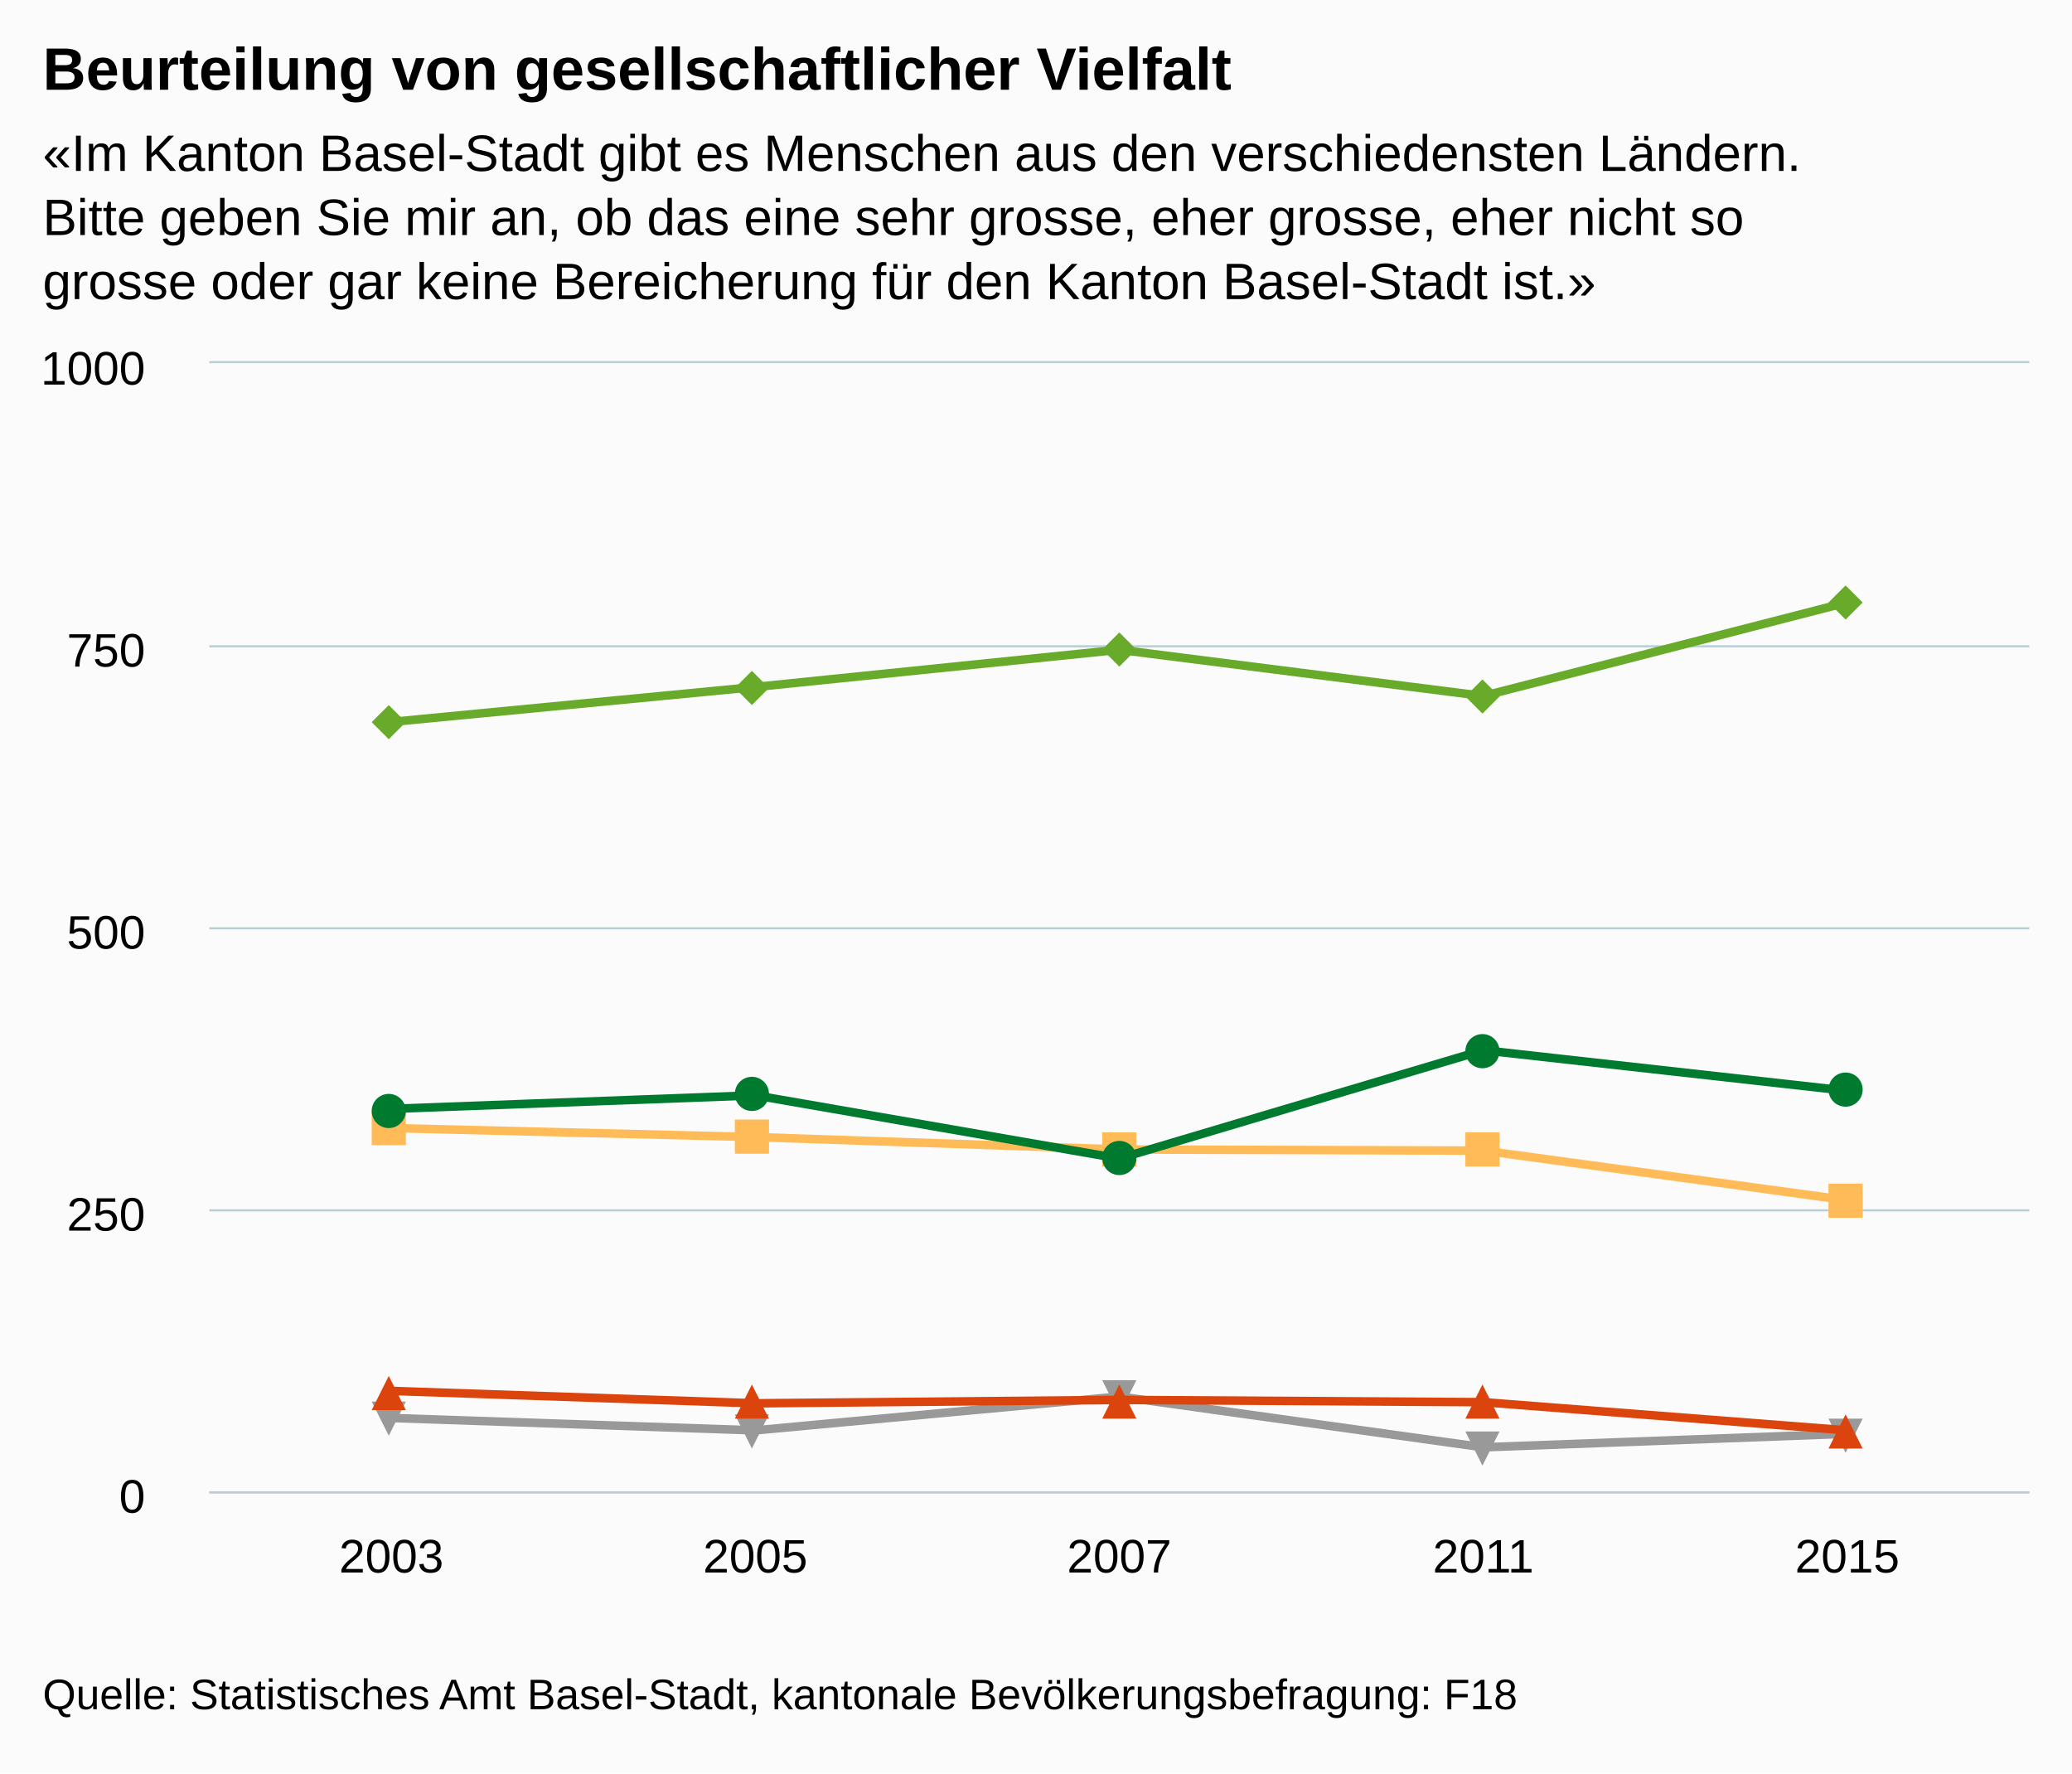
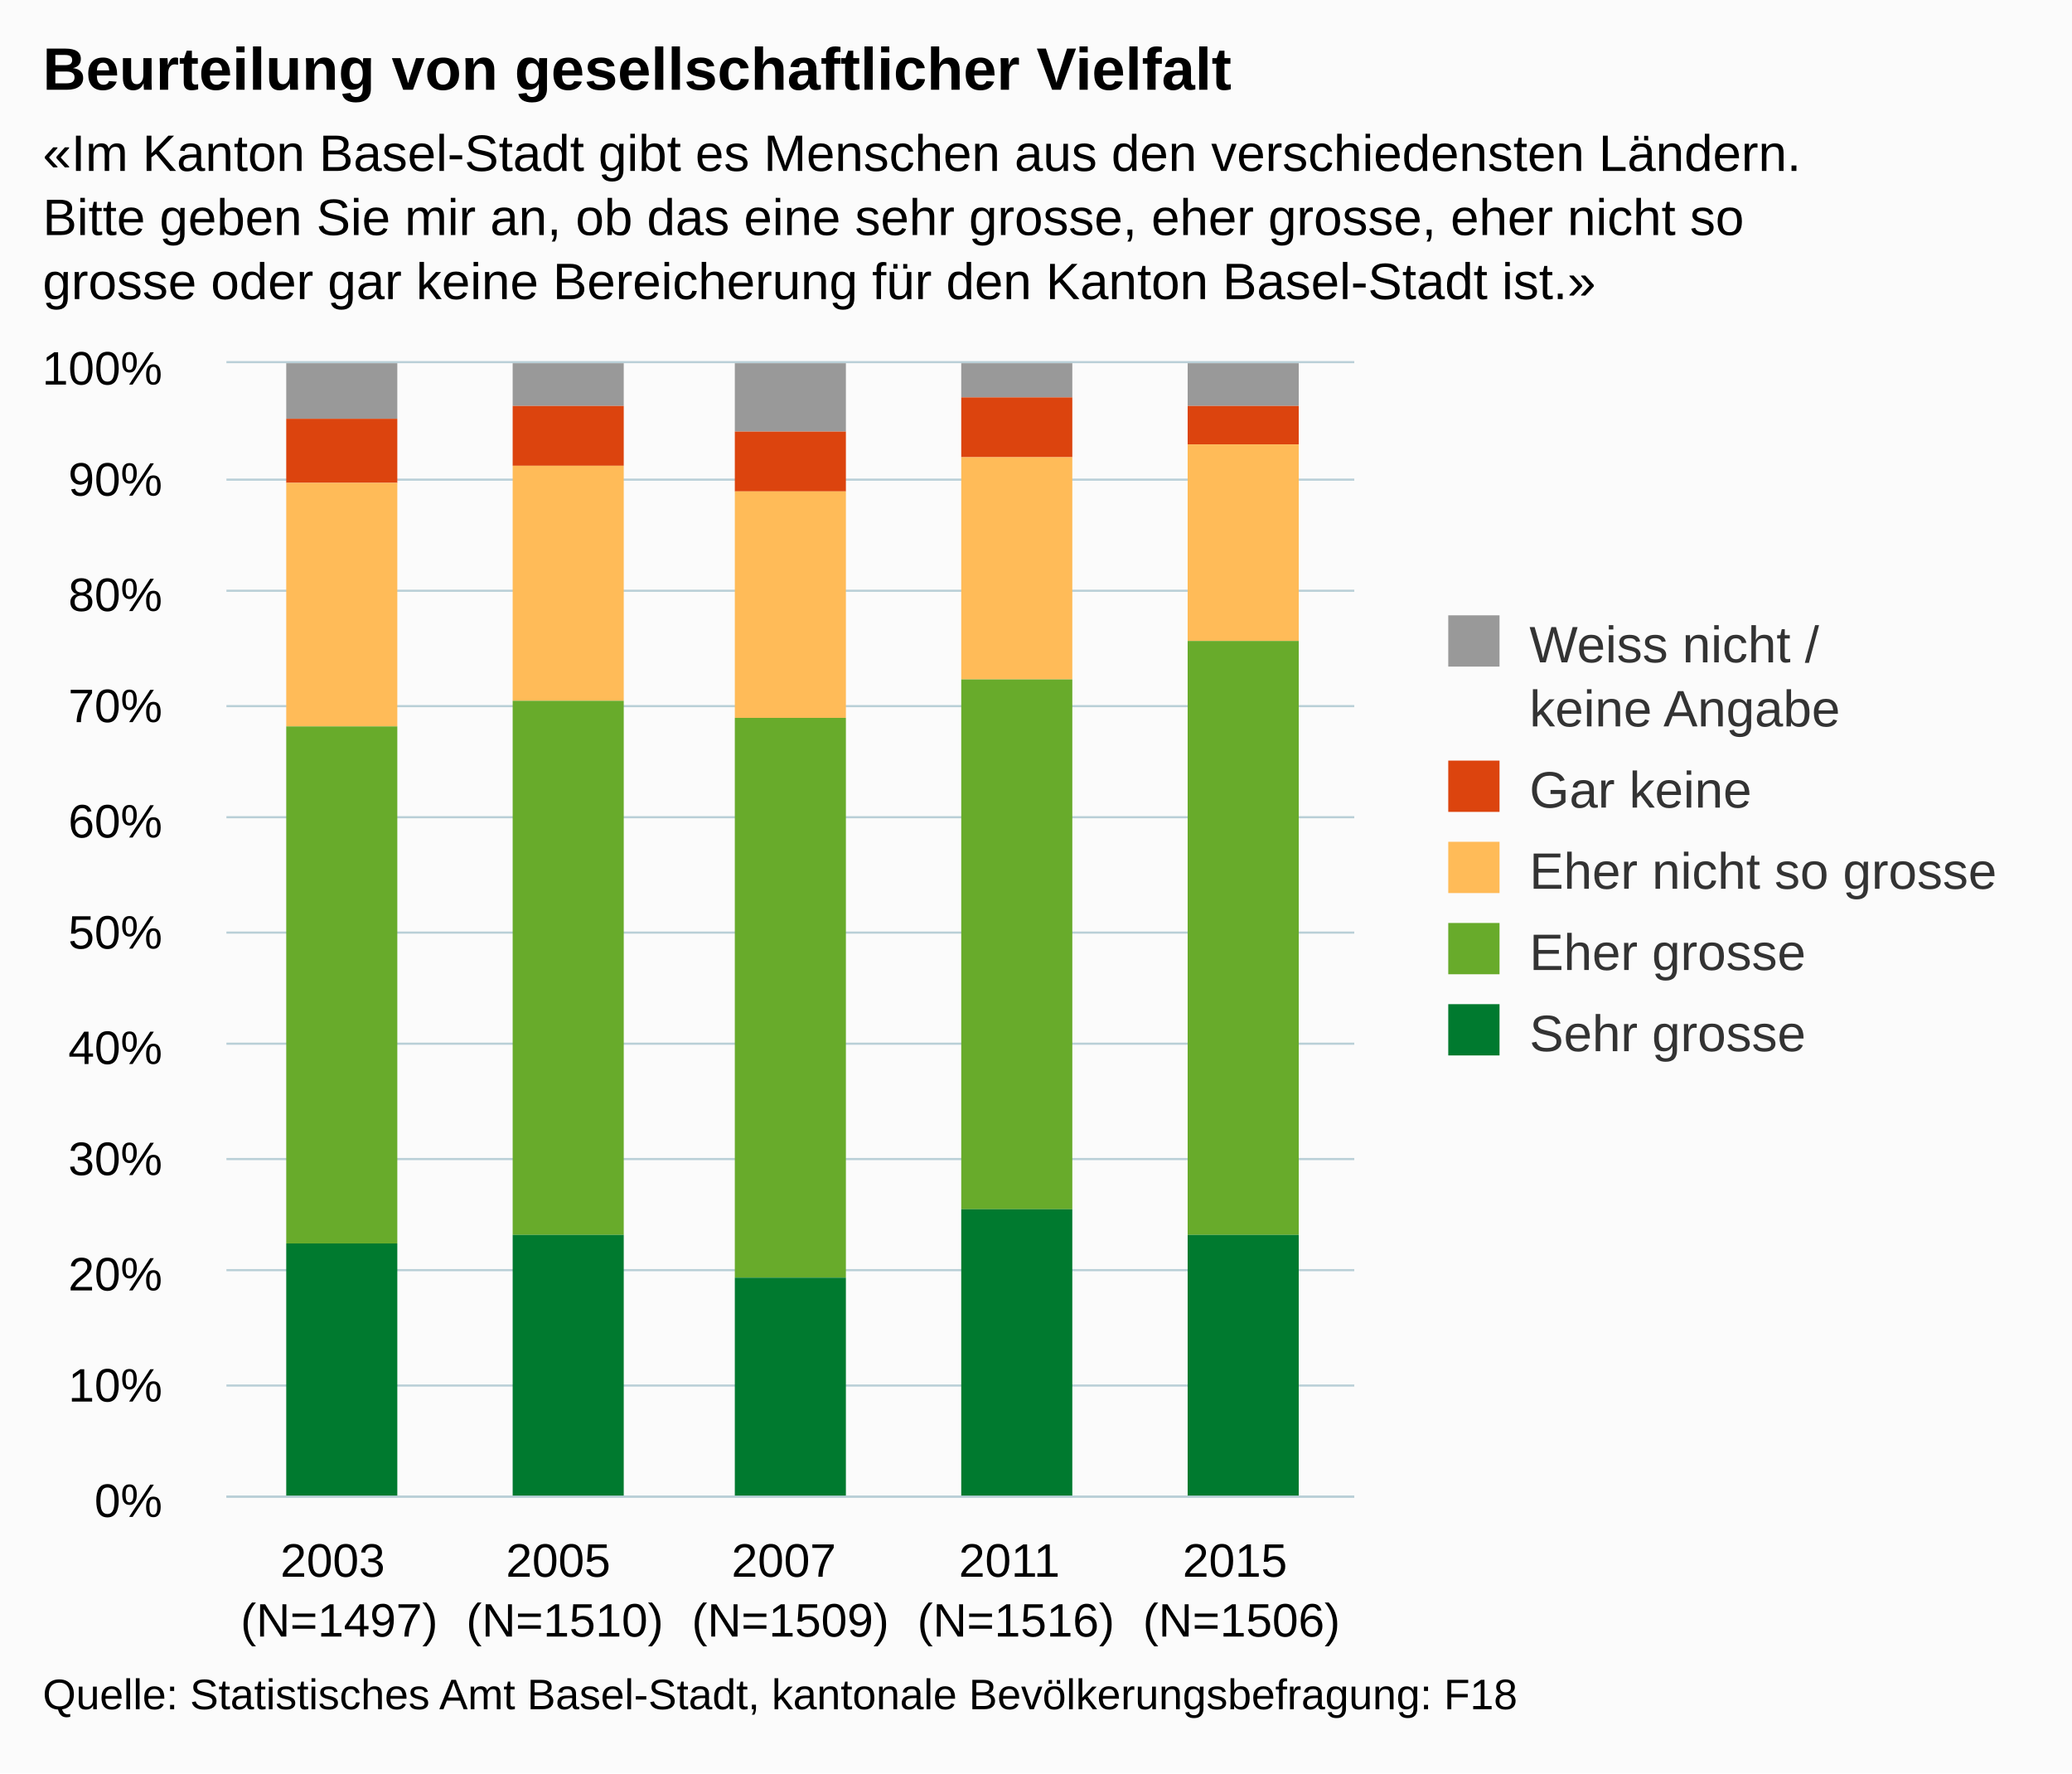
<svg xmlns="http://www.w3.org/2000/svg" version="1.1" class="highcharts-root" style="font-family:arial;font-size:12px;" viewBox="0 0 485 415">
  <defs>
    <clipPath>
-       <rect x="0" y="0" width="426" height="264" fill="none" />
+       <rect x="0" y="0" width="264" height="265" fill="none" />
    </clipPath>
    <clipPath id="a">
-       <rect x="0" y="0" width="426" height="264" fill="none" />
+       <rect x="0" y="0" width="264" height="265" fill="none" />
    </clipPath>
  </defs>
  <rect fill="#fbfbfb" class="highcharts-background" x="0" y="0" width="485" height="415" rx="0" ry="0" />
-   <rect fill="none" class="highcharts-plot-background" x="49" y="85" width="426" height="264" />
+   <rect fill="none" class="highcharts-plot-background" x="53" y="85" width="264" height="265" />
  <g class="highcharts-pane-group" />
  <g class="highcharts-grid highcharts-xaxis-grid ">
-     <path fill="none" class="highcharts-grid-line" d="M 133.5 85 L 133.5 349" opacity="1" />
-     <path fill="none" class="highcharts-grid-line" d="M 218.5 85 L 218.5 349" opacity="1" />
-     <path fill="none" class="highcharts-grid-line" d="M 304.5 85 L 304.5 349" opacity="1" />
-     <path fill="none" class="highcharts-grid-line" d="M 389.5 85 L 389.5 349" opacity="1" />
-     <path fill="none" class="highcharts-grid-line" d="M 474.5 85 L 474.5 349" opacity="1" />
-     <path fill="none" class="highcharts-grid-line" d="M 48.5 85 L 48.5 349" opacity="1" />
+     <path fill="none" class="highcharts-grid-line" d="M 105.5 85 L 105.5 350" opacity="1" />
+     <path fill="none" class="highcharts-grid-line" d="M 158.5 85 L 158.5 350" opacity="1" />
+     <path fill="none" class="highcharts-grid-line" d="M 210.5 85 L 210.5 350" opacity="1" />
+     <path fill="none" class="highcharts-grid-line" d="M 263.5 85 L 263.5 350" opacity="1" />
+     <path fill="none" class="highcharts-grid-line" d="M 316.5 85 L 316.5 350" opacity="1" />
+     <path fill="none" class="highcharts-grid-line" d="M 52.5 85 L 52.5 350" opacity="1" />
  </g>
  <g class="highcharts-grid highcharts-yaxis-grid ">
-     <path fill="none" stroke="#B9CFD7" stroke-width="0.5" class="highcharts-grid-line" d="M 49 349.25 L 475 349.25" opacity="1" />
-     <path fill="none" stroke="#B9CFD7" stroke-width="0.5" class="highcharts-grid-line" d="M 49 283.25 L 475 283.25" opacity="1" />
-     <path fill="none" stroke="#B9CFD7" stroke-width="0.5" class="highcharts-grid-line" d="M 49 217.25 L 475 217.25" opacity="1" />
-     <path fill="none" stroke="#B9CFD7" stroke-width="0.5" class="highcharts-grid-line" d="M 49 151.25 L 475 151.25" opacity="1" />
-     <path fill="none" stroke="#B9CFD7" stroke-width="0.5" class="highcharts-grid-line" d="M 49 84.75 L 475 84.75" opacity="1" />
+     <path fill="none" stroke="#B9CFD7" stroke-width="0.5" class="highcharts-grid-line" d="M 53 350.25 L 317 350.25" opacity="1" />
+     <path fill="none" stroke="#B9CFD7" stroke-width="0.5" class="highcharts-grid-line" d="M 53 324.25 L 317 324.25" opacity="1" />
+     <path fill="none" stroke="#B9CFD7" stroke-width="0.5" class="highcharts-grid-line" d="M 53 297.25 L 317 297.25" opacity="1" />
+     <path fill="none" stroke="#B9CFD7" stroke-width="0.5" class="highcharts-grid-line" d="M 53 271.25 L 317 271.25" opacity="1" />
+     <path fill="none" stroke="#B9CFD7" stroke-width="0.5" class="highcharts-grid-line" d="M 53 244.25 L 317 244.25" opacity="1" />
+     <path fill="none" stroke="#B9CFD7" stroke-width="0.5" class="highcharts-grid-line" d="M 53 218.25 L 317 218.25" opacity="1" />
+     <path fill="none" stroke="#B9CFD7" stroke-width="0.5" class="highcharts-grid-line" d="M 53 191.25 L 317 191.25" opacity="1" />
+     <path fill="none" stroke="#B9CFD7" stroke-width="0.5" class="highcharts-grid-line" d="M 53 165.25 L 317 165.25" opacity="1" />
+     <path fill="none" stroke="#B9CFD7" stroke-width="0.5" class="highcharts-grid-line" d="M 53 138.25 L 317 138.25" opacity="1" />
+     <path fill="none" stroke="#B9CFD7" stroke-width="0.5" class="highcharts-grid-line" d="M 53 112.25 L 317 112.25" opacity="1" />
+     <path fill="none" stroke="#B9CFD7" stroke-width="0.5" class="highcharts-grid-line" d="M 53 84.75 L 317 84.75" opacity="1" />
  </g>
-   <rect fill="none" class="highcharts-plot-border" x="49" y="85" width="426" height="264" />
+   <rect fill="none" class="highcharts-plot-border" x="53" y="85" width="264" height="265" />
  <g class="highcharts-axis highcharts-xaxis ">
-     <path fill="none" class="highcharts-axis-line" stroke="#B9CFD7" stroke-width="0.5" d="M 49 349.25 L 475 349.25" />
+     <path fill="none" class="highcharts-axis-line" stroke="#B9CFD7" stroke-width="0.5" d="M 53 350.25 L 317 350.25" />
  </g>
  <g class="highcharts-axis highcharts-yaxis ">
-     <path fill="none" class="highcharts-axis-line" d="M 49 85 L 49 349" />
+     <path fill="none" class="highcharts-axis-line" d="M 53 85 L 53 350" />
  </g>
  <g class="highcharts-series-group">
-     <g class="highcharts-series highcharts-series-0 highcharts-line-series highcharts-color-undefined " transform="translate(49,85) scale(1 1)" clip-path="url(#a)">
-       <path fill="none" d="M 42.6 246.84 L 127.8 249.744 L 213 241.824 L 298.2 253.704 L 383.4 250.536" class="highcharts-graph" stroke="#999999" stroke-width="2" stroke-linejoin="round" stroke-linecap="round" />
+     <g class="highcharts-series highcharts-series-0 highcharts-column-series highcharts-color-undefined " transform="translate(53,85) scale(1 1)" clip-path="url(#a)">
+       <rect x="14" y="0" width="26" height="13" fill="#999999" class="highcharts-point" />
+       <rect x="67" y="0" width="26" height="10" fill="#999999" class="highcharts-point" />
+       <rect x="119" y="0" width="26" height="16" fill="#999999" class="highcharts-point" />
+       <rect x="172" y="0" width="26" height="8" fill="#999999" class="highcharts-point" />
+       <rect x="225" y="0" width="26" height="10" fill="#999999" class="highcharts-point" />
    </g>
-     <g class="highcharts-markers highcharts-series-0 highcharts-line-series highcharts-color-undefined " transform="translate(49,85) scale(1 1)" clip-path="none">
-       <path fill="#999999" d="M 38 243 L 46 243 42 251 Z" class="highcharts-point" />
-       <path fill="#999999" d="M 123 246 L 131 246 127 254 Z" class="highcharts-point" />
-       <path fill="#999999" d="M 209 238 L 217 238 213 246 Z" class="highcharts-point" />
-       <path fill="#999999" d="M 294 250 L 302 250 298 258 Z" class="highcharts-point" />
-       <path fill="#999999" d="M 379 247 L 387 247 383 255 Z" class="highcharts-point" />
+     <g class="highcharts-markers highcharts-series-0 highcharts-column-series highcharts-color-undefined " transform="translate(53,85) scale(1 1)" clip-path="none" />
+     <g class="highcharts-series highcharts-series-1 highcharts-column-series highcharts-color-undefined " transform="translate(53,85) scale(1 1)" clip-path="url(#a)">
+       <rect x="14" y="13" width="26" height="15" fill="#dc440e" class="highcharts-point" />
+       <rect x="67" y="10" width="26" height="14" fill="#dc440e" class="highcharts-point" />
+       <rect x="119" y="16" width="26" height="14" fill="#dc440e" class="highcharts-point" />
+       <rect x="172" y="8" width="26" height="14" fill="#dc440e" class="highcharts-point" />
+       <rect x="225" y="10" width="26" height="9" fill="#dc440e" class="highcharts-point" />
    </g>
-     <g class="highcharts-series highcharts-series-1 highcharts-line-series highcharts-color-undefined " transform="translate(49,85) scale(1 1)" clip-path="url(#a)">
-       <path fill="none" d="M 42.6 240.504 L 127.8 243.408 L 213 242.616 L 298.2 243.144 L 383.4 249.744" class="highcharts-graph" stroke="#dc440e" stroke-width="2" stroke-linejoin="round" stroke-linecap="round" />
+     <g class="highcharts-markers highcharts-series-1 highcharts-column-series highcharts-color-undefined " transform="translate(53,85) scale(1 1)" clip-path="none" />
+     <g class="highcharts-series highcharts-series-2 highcharts-column-series highcharts-color-undefined " transform="translate(53,85) scale(1 1)" clip-path="url(#a)">
+       <rect x="14" y="28" width="26" height="57" fill="#ffbb58" class="highcharts-point" />
+       <rect x="67" y="24" width="26" height="55" fill="#ffbb58" class="highcharts-point" />
+       <rect x="119" y="30" width="26" height="53" fill="#ffbb58" class="highcharts-point" />
+       <rect x="172" y="22" width="26" height="52" fill="#ffbb58" class="highcharts-point" />
+       <rect x="225" y="19" width="26" height="46" fill="#ffbb58" class="highcharts-point" />
    </g>
-     <g class="highcharts-markers highcharts-series-1 highcharts-line-series highcharts-color-undefined " transform="translate(49,85) scale(1 1)" clip-path="none">
-       <path fill="#dc440e" d="M 42 237 L 46 245 38 245 Z" class="highcharts-point" />
-       <path fill="#dc440e" d="M 127 239 L 131 247 123 247 Z" class="highcharts-point" />
-       <path fill="#dc440e" d="M 213 239 L 217 247 209 247 Z" class="highcharts-point" />
-       <path fill="#dc440e" d="M 298 239 L 302 247 294 247 Z" class="highcharts-point" />
-       <path fill="#dc440e" d="M 383 246 L 387 254 379 254 Z" class="highcharts-point" />
+     <g class="highcharts-markers highcharts-series-2 highcharts-column-series highcharts-color-undefined " transform="translate(53,85) scale(1 1)" clip-path="none" />
+     <g class="highcharts-series highcharts-series-3 highcharts-column-series highcharts-color-undefined " transform="translate(53,85) scale(1 1)" clip-path="url(#a)">
+       <rect x="14" y="85" width="26" height="121" fill="#68ab2b" class="highcharts-point" />
+       <rect x="67" y="79" width="26" height="125" fill="#68ab2b" class="highcharts-point" />
+       <rect x="119" y="83" width="26" height="131" fill="#68ab2b" class="highcharts-point" />
+       <rect x="172" y="74" width="26" height="124" fill="#68ab2b" class="highcharts-point" />
+       <rect x="225" y="65" width="26" height="139" fill="#68ab2b" class="highcharts-point" />
    </g>
-     <g class="highcharts-series highcharts-series-2 highcharts-line-series highcharts-color-undefined " transform="translate(49,85) scale(1 1)" clip-path="url(#a)">
-       <path fill="none" d="M 42.6 178.992 L 127.8 181.104 L 213 184.008 L 298.2 184.272 L 383.4 195.888" class="highcharts-graph" stroke="#ffbb58" stroke-width="2" stroke-linejoin="round" stroke-linecap="round" />
+     <g class="highcharts-markers highcharts-series-3 highcharts-column-series highcharts-color-undefined " transform="translate(53,85) scale(1 1)" clip-path="none" />
+     <g class="highcharts-series highcharts-series-4 highcharts-column-series highcharts-color-undefined " transform="translate(53,85) scale(1 1)" clip-path="url(#a)">
+       <rect x="14" y="206" width="26" height="60" fill="#007a2f" class="highcharts-point" />
+       <rect x="67" y="204" width="26" height="62" fill="#007a2f" class="highcharts-point" />
+       <rect x="119" y="214" width="26" height="52" fill="#007a2f" class="highcharts-point" />
+       <rect x="172" y="198" width="26" height="68" fill="#007a2f" class="highcharts-point" />
+       <rect x="225" y="204" width="26" height="62" fill="#007a2f" class="highcharts-point" />
    </g>
-     <g class="highcharts-markers highcharts-series-2 highcharts-line-series highcharts-color-undefined " transform="translate(49,85) scale(1 1)" clip-path="none">
-       <path fill="#ffbb58" d="M 38 175 L 46 175 46 183 38 183 Z" class="highcharts-point" />
-       <path fill="#ffbb58" d="M 123 177 L 131 177 131 185 123 185 Z" class="highcharts-point" />
-       <path fill="#ffbb58" d="M 209 180 L 217 180 217 188 209 188 Z" class="highcharts-point" />
-       <path fill="#ffbb58" d="M 294 180 L 302 180 302 188 294 188 Z" class="highcharts-point" />
-       <path fill="#ffbb58" d="M 379 192 L 387 192 387 200 379 200 Z" class="highcharts-point" />
-     </g>
-     <g class="highcharts-series highcharts-series-3 highcharts-line-series highcharts-color-undefined " transform="translate(49,85) scale(1 1)" clip-path="url(#a)">
-       <path fill="none" d="M 42.6 83.952 L 127.8 75.768 L 213 67.056 L 298.2 77.88 L 383.4 55.968" class="highcharts-graph" stroke="#68ab2b" stroke-width="2" stroke-linejoin="round" stroke-linecap="round" />
-     </g>
-     <g class="highcharts-markers highcharts-series-3 highcharts-line-series highcharts-color-undefined " transform="translate(49,85) scale(1 1)" clip-path="none">
-       <path fill="#68ab2b" d="M 42 80 L 46 84 42 88 38 84 Z" class="highcharts-point" />
-       <path fill="#68ab2b" d="M 127 72 L 131 76 127 80 123 76 Z" class="highcharts-point" />
-       <path fill="#68ab2b" d="M 213 63 L 217 67 213 71 209 67 Z" class="highcharts-point" />
-       <path fill="#68ab2b" d="M 298 74 L 302 78 298 82 294 78 Z" class="highcharts-point" />
-       <path fill="#68ab2b" d="M 383 52 L 387 56 383 60 379 56 Z" class="highcharts-point" />
-     </g>
-     <g class="highcharts-series highcharts-series-4 highcharts-line-series highcharts-color-undefined " transform="translate(49,85) scale(1 1)" clip-path="url(#a)">
-       <path fill="none" d="M 42.6 174.504 L 127.8 171.336 L 213 186.12 L 298.2 160.776 L 383.4 170.28" class="highcharts-graph" stroke="#007a2f" stroke-width="2" stroke-linejoin="round" stroke-linecap="round" />
-     </g>
-     <g class="highcharts-markers highcharts-series-4 highcharts-line-series highcharts-color-undefined " transform="translate(49,85) scale(1 1)" clip-path="none">
-       <path fill="#007a2f" d="M 46 175 A 4 4 0 1 1 46 174.996 Z" class="highcharts-point" />
-       <path fill="#007a2f" d="M 131 171 A 4 4 0 1 1 131 170.996 Z" class="highcharts-point" />
-       <path fill="#007a2f" d="M 217 186 A 4 4 0 1 1 217 185.996 Z" class="highcharts-point" />
-       <path fill="#007a2f" d="M 302 161 A 4 4 0 1 1 302 160.996 Z" class="highcharts-point" />
-       <path fill="#007a2f" d="M 387 170 A 4 4 0 1 1 387 169.996 Z" class="highcharts-point" />
-     </g>
+     <g class="highcharts-markers highcharts-series-4 highcharts-column-series highcharts-color-undefined " transform="translate(53,85) scale(1 1)" clip-path="none" />
  </g>
  <text x="10" text-anchor="start" class="highcharts-title" style="color:#000000;font-size:14px;font-weight:bold;fill:#000000;" y="21">
    <tspan>Beurteilung von gesellschaftlicher Vielfalt</tspan>
  </text>
-   <text x="10" text-anchor="start" class="highcharts-subtitle" style="color:#000000;font-size:12px;font-weight:normal;font-family:arial;fill:#000000;" y="40">
+   <text x="10" text-anchor="start" class="highcharts-subtitle" style="color:#000000;font-size:12px;fill:#000000;" y="40">
    <tspan>«Im Kanton Basel-Stadt gibt es Menschen aus den verschiedensten Ländern.</tspan>
    <tspan dy="15" x="10">Bitte geben Sie mir an, ob das eine sehr grosse, eher grosse, eher nicht so</tspan>
    <tspan dy="15" x="10">grosse oder gar keine Bereicherung für den Kanton Basel-Stadt ist.»</tspan>
  </text>
+   <g class="highcharts-legend" transform="translate(329,137)">
+     <rect fill="none" class="highcharts-legend-box" rx="0" ry="0" x="0" y="0" width="146" height="121" visibility="visible" />
+     <g>
+       <g>
+         <g class="highcharts-legend-item highcharts-column-series highcharts-color-undefined highcharts-series-0" transform="translate(8,3)">
+           <text x="21" style="color:#333333;font-size:12px;font-weight:normal;cursor:pointer;fill:#333333;" text-anchor="start" y="15">
+             <tspan>Weiss nicht /</tspan>
+             <tspan x="21" dy="15">keine Angabe</tspan>
+           </text>
+           <rect x="2" y="4" width="12" height="12" fill="#999999" class="highcharts-point" />
+         </g>
+         <g class="highcharts-legend-item highcharts-column-series highcharts-color-undefined highcharts-series-1" transform="translate(8,37)">
+           <text x="21" y="15" style="color:#333333;font-size:12px;font-weight:normal;cursor:pointer;fill:#333333;" text-anchor="start">
+             <tspan>Gar keine</tspan>
+           </text>
+           <rect x="2" y="4" width="12" height="12" fill="#dc440e" class="highcharts-point" />
+         </g>
+         <g class="highcharts-legend-item highcharts-column-series highcharts-color-undefined highcharts-series-2" transform="translate(8,56)">
+           <text x="21" y="15" style="color:#333333;font-size:12px;font-weight:normal;cursor:pointer;fill:#333333;" text-anchor="start">
+             <tspan>Eher nicht so grosse</tspan>
+           </text>
+           <rect x="2" y="4" width="12" height="12" fill="#ffbb58" class="highcharts-point" />
+         </g>
+         <g class="highcharts-legend-item highcharts-column-series highcharts-color-undefined highcharts-series-3" transform="translate(8,75)">
+           <text x="21" y="15" style="color:#333333;font-size:12px;font-weight:normal;cursor:pointer;fill:#333333;" text-anchor="start">
+             <tspan>Eher grosse</tspan>
+           </text>
+           <rect x="2" y="4" width="12" height="12" fill="#68ab2b" class="highcharts-point" />
+         </g>
+         <g class="highcharts-legend-item highcharts-column-series highcharts-color-undefined highcharts-series-4" transform="translate(8,94)">
+           <text x="21" y="15" style="color:#333333;font-size:12px;font-weight:normal;cursor:pointer;fill:#333333;" text-anchor="start">
+             <tspan>Sehr grosse</tspan>
+           </text>
+           <rect x="2" y="4" width="12" height="12" fill="#007a2f" class="highcharts-point" />
+         </g>
+       </g>
+     </g>
+   </g>
  <g class="highcharts-axis-labels highcharts-xaxis-labels ">
-     <text x="91.6" style="color:#000000;cursor:default;font-size:11px;fill:#000000;" text-anchor="middle" transform="translate(0,0)" y="368" opacity="1">
+     <text x="79.4" style="color:#000000;cursor:default;font-size:11px;fill:#000000;" text-anchor="middle" transform="translate(0,0)" y="369" opacity="1">
      <tspan>2003</tspan>
+       <tspan x="79.4" dy="14">(N=1497)</tspan>
    </text>
-     <text x="176.8" style="color:#000000;cursor:default;font-size:11px;fill:#000000;" text-anchor="middle" transform="translate(0,0)" y="368" opacity="1">
+     <text x="132.2" style="color:#000000;cursor:default;font-size:11px;fill:#000000;" text-anchor="middle" transform="translate(0,0)" y="369" opacity="1">
      <tspan>2005</tspan>
+       <tspan x="132.2" dy="14">(N=1510)</tspan>
    </text>
-     <text x="262" style="color:#000000;cursor:default;font-size:11px;fill:#000000;" text-anchor="middle" transform="translate(0,0)" y="368" opacity="1">
+     <text x="185" style="color:#000000;cursor:default;font-size:11px;fill:#000000;" text-anchor="middle" transform="translate(0,0)" y="369" opacity="1">
      <tspan>2007</tspan>
+       <tspan x="185" dy="14">(N=1509)</tspan>
    </text>
-     <text x="347.2" style="color:#000000;cursor:default;font-size:11px;fill:#000000;" text-anchor="middle" transform="translate(0,0)" y="368" opacity="1">
+     <text x="237.8" style="color:#000000;cursor:default;font-size:11px;fill:#000000;" text-anchor="middle" transform="translate(0,0)" y="369" opacity="1">
      <tspan>2011</tspan>
+       <tspan x="237.8" dy="14">(N=1516)</tspan>
    </text>
-     <text x="432.4" style="color:#000000;cursor:default;font-size:11px;fill:#000000;" text-anchor="middle" transform="translate(0,0)" y="368" opacity="1">
+     <text x="290.6" style="color:#000000;cursor:default;font-size:11px;fill:#000000;" text-anchor="middle" transform="translate(0,0)" y="369" opacity="1">
      <tspan>2015</tspan>
+       <tspan x="290.6" dy="14">(N=1506)</tspan>
    </text>
  </g>
  <g class="highcharts-axis-labels highcharts-yaxis-labels ">
-     <text x="34" style="color:#000000;cursor:default;font-size:11px;fill:#000000;" text-anchor="end" transform="translate(0,0)" y="354" opacity="1">
-       <tspan>0</tspan>
+     <text x="38" style="color:#000000;cursor:default;font-size:11px;fill:#000000;" text-anchor="end" transform="translate(0,0)" y="355" opacity="1">
+       <tspan>0%</tspan>
    </text>
-     <text x="34" style="color:#000000;cursor:default;font-size:11px;fill:#000000;" text-anchor="end" transform="translate(0,0)" y="288" opacity="1">
-       <tspan>250</tspan>
+     <text x="38" style="color:#000000;cursor:default;font-size:11px;fill:#000000;" text-anchor="end" transform="translate(0,0)" y="328" opacity="1">
+       <tspan>10%</tspan>
    </text>
-     <text x="34" style="color:#000000;cursor:default;font-size:11px;fill:#000000;" text-anchor="end" transform="translate(0,0)" y="222" opacity="1">
-       <tspan>500</tspan>
+     <text x="38" style="color:#000000;cursor:default;font-size:11px;fill:#000000;" text-anchor="end" transform="translate(0,0)" y="302" opacity="1">
+       <tspan>20%</tspan>
    </text>
-     <text x="34" style="color:#000000;cursor:default;font-size:11px;fill:#000000;" text-anchor="end" transform="translate(0,0)" y="156" opacity="1">
-       <tspan>750</tspan>
+     <text x="38" style="color:#000000;cursor:default;font-size:11px;fill:#000000;" text-anchor="end" transform="translate(0,0)" y="275" opacity="1">
+       <tspan>30%</tspan>
    </text>
-     <text x="34" style="color:#000000;cursor:default;font-size:11px;fill:#000000;" text-anchor="end" transform="translate(0,0)" y="90" opacity="1">
-       <tspan>1000</tspan>
+     <text x="38" style="color:#000000;cursor:default;font-size:11px;fill:#000000;" text-anchor="end" transform="translate(0,0)" y="249" opacity="1">
+       <tspan>40%</tspan>
+     </text>
+     <text x="38" style="color:#000000;cursor:default;font-size:11px;fill:#000000;" text-anchor="end" transform="translate(0,0)" y="222" opacity="1">
+       <tspan>50%</tspan>
+     </text>
+     <text x="38" style="color:#000000;cursor:default;font-size:11px;fill:#000000;" text-anchor="end" transform="translate(0,0)" y="196" opacity="1">
+       <tspan>60%</tspan>
+     </text>
+     <text x="38" style="color:#000000;cursor:default;font-size:11px;fill:#000000;" text-anchor="end" transform="translate(0,0)" y="169" opacity="1">
+       <tspan>70%</tspan>
+     </text>
+     <text x="38" style="color:#000000;cursor:default;font-size:11px;fill:#000000;" text-anchor="end" transform="translate(0,0)" y="143" opacity="1">
+       <tspan>80%</tspan>
+     </text>
+     <text x="38" style="color:#000000;cursor:default;font-size:11px;fill:#000000;" text-anchor="end" transform="translate(0,0)" y="116" opacity="1">
+       <tspan>90%</tspan>
+     </text>
+     <text x="38" style="color:#000000;cursor:default;font-size:11px;fill:#000000;" text-anchor="end" transform="translate(0,0)" y="90" opacity="1">
+       <tspan>100%</tspan>
    </text>
  </g>
  <text x="10" class="highcharts-credits" text-anchor="start" style="cursor:default;color:#000000;font-size:10px;fill:#000000;" y="400">
    <tspan>Quelle: Statistisches Amt Basel-Stadt, kantonale Bevölkerungsbefragung: F18</tspan>
  </text>
</svg>
